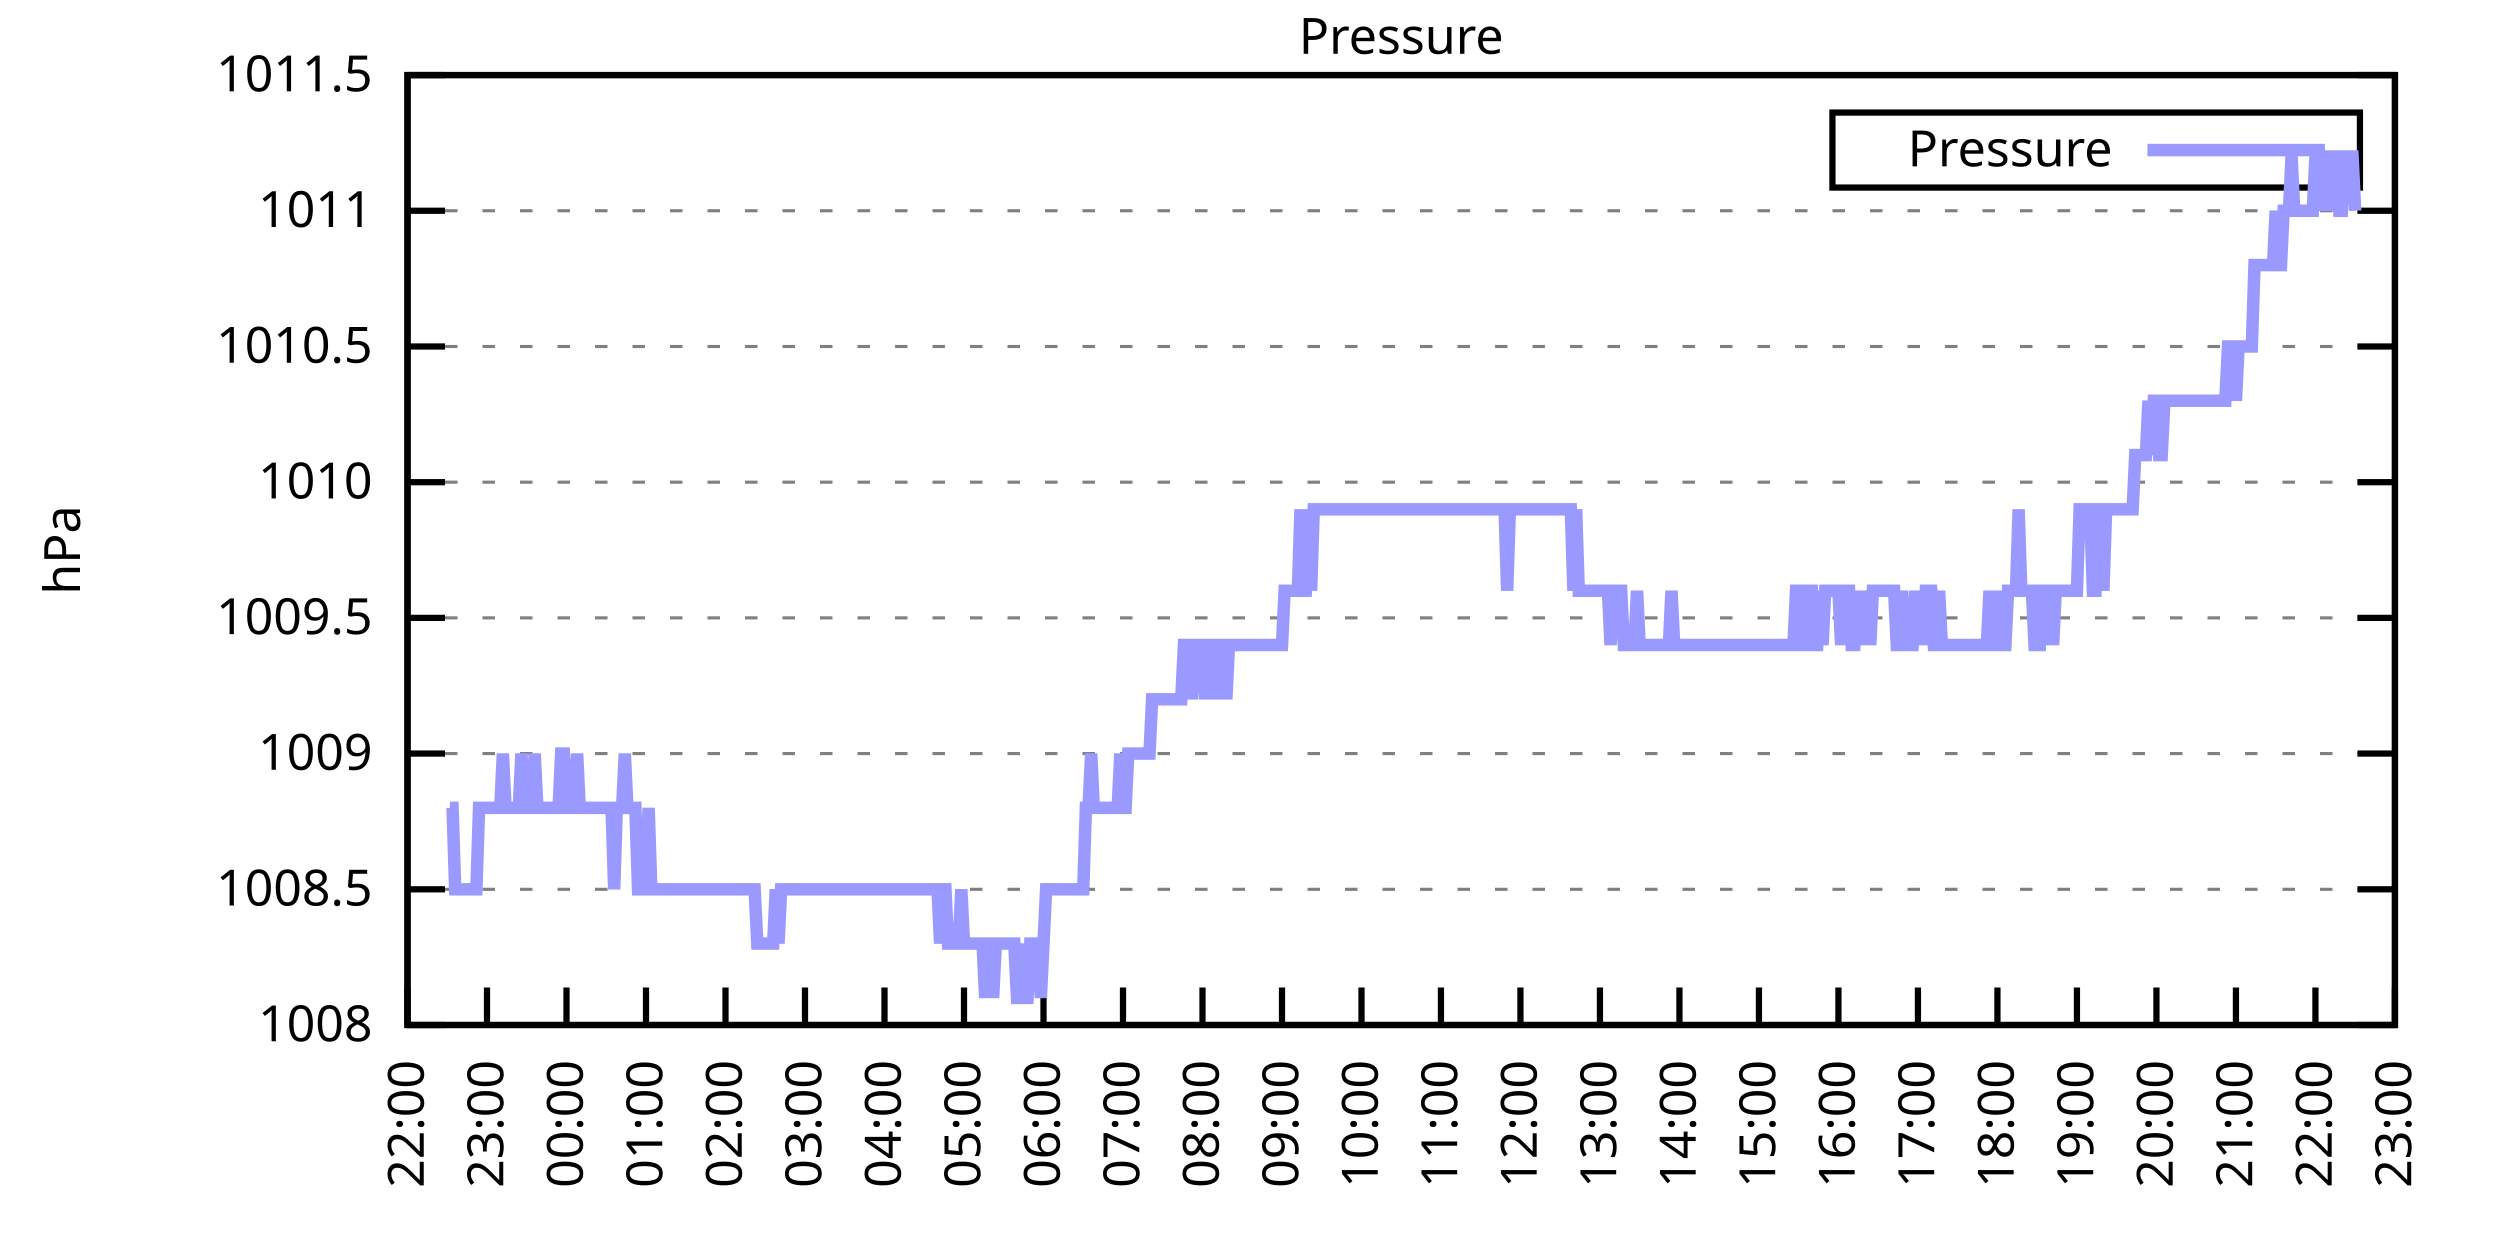
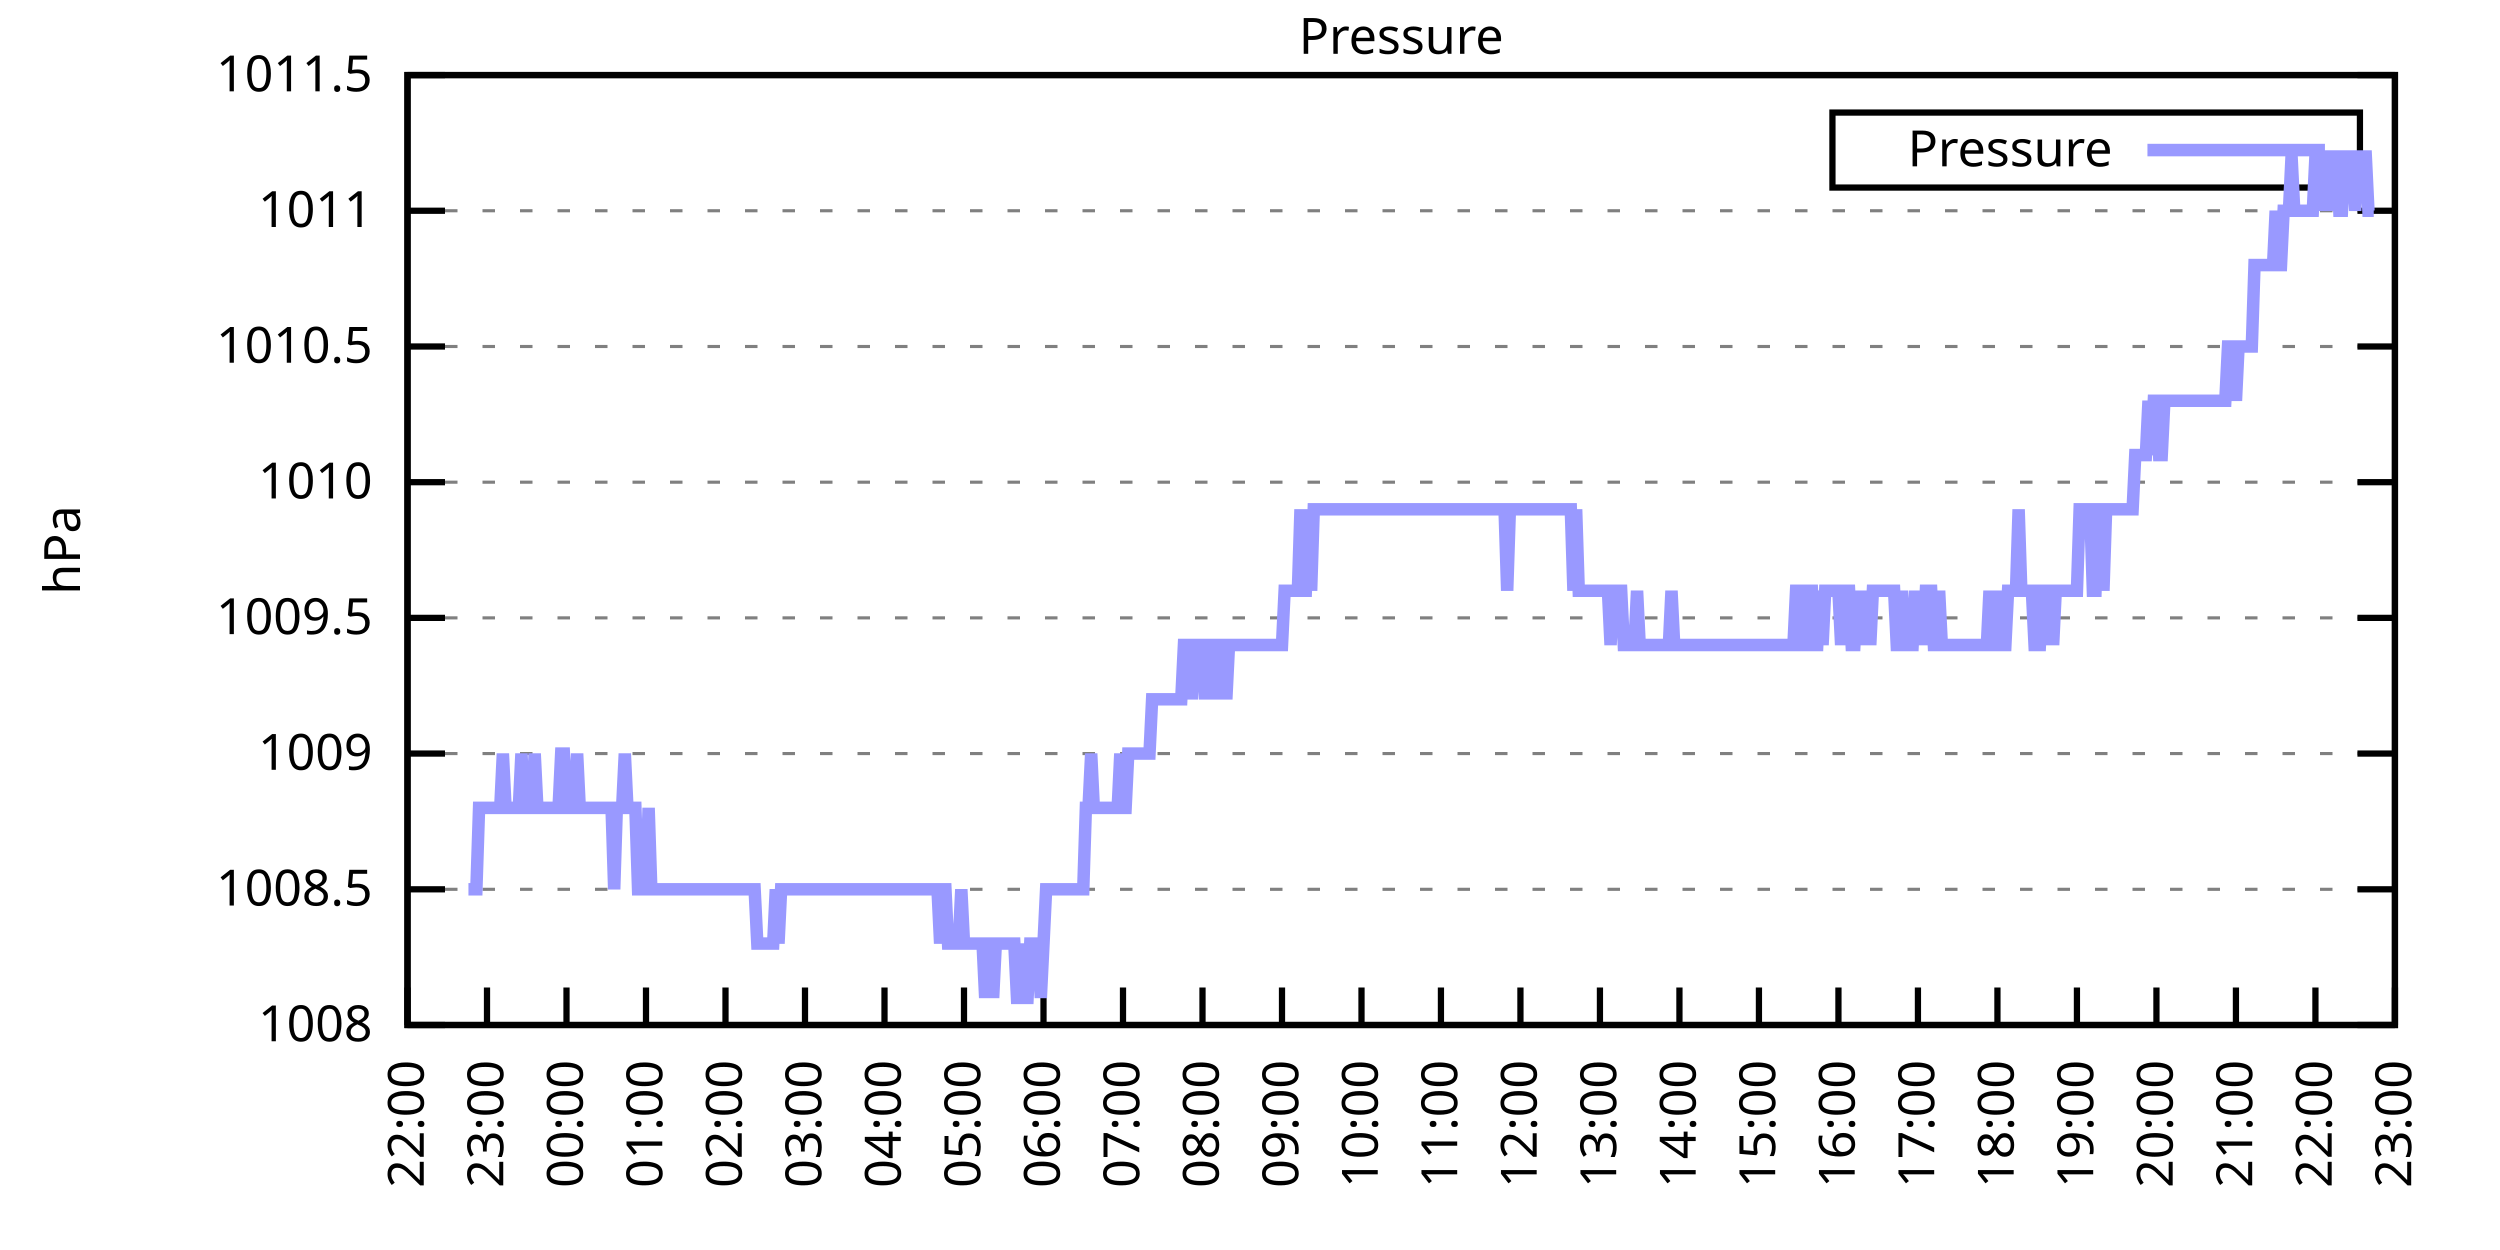
<svg xmlns="http://www.w3.org/2000/svg" xmlns:xlink="http://www.w3.org/1999/xlink" width="400" height="200" viewBox="0 0 400 200">
  <g id="gnuplot_canvas">
    <rect x="0" y="0" width="400" height="200" fill="none" />
    <defs>
      <circle id="gpDot" r="0.5" stroke-width="0.5" stroke="currentColor" />
      <path id="gpPt0" stroke-width="0.333" stroke="currentColor" d="M-1,0 h2 M0,-1 v2" />
      <path id="gpPt1" stroke-width="0.333" stroke="currentColor" d="M-1,-1 L1,1 M1,-1 L-1,1" />
      <path id="gpPt2" stroke-width="0.333" stroke="currentColor" d="M-1,0 L1,0 M0,-1 L0,1 M-1,-1 L1,1 M-1,1 L1,-1" />
      <rect id="gpPt3" stroke-width="0.333" stroke="currentColor" x="-1" y="-1" width="2" height="2" />
      <rect id="gpPt4" stroke-width="0.333" stroke="currentColor" fill="currentColor" x="-1" y="-1" width="2" height="2" />
      <circle id="gpPt5" stroke-width="0.333" stroke="currentColor" cx="0" cy="0" r="1" />
      <use xlink:href="#gpPt5" id="gpPt6" fill="currentColor" stroke="none" />
      <path id="gpPt7" stroke-width="0.333" stroke="currentColor" d="M0,-1.33 L-1.33,0.67 L1.33,0.67 z" />
      <use xlink:href="#gpPt7" id="gpPt8" fill="currentColor" stroke="none" />
      <use xlink:href="#gpPt7" id="gpPt9" stroke="currentColor" transform="rotate(180)" />
      <use xlink:href="#gpPt9" id="gpPt10" fill="currentColor" stroke="none" />
      <use xlink:href="#gpPt3" id="gpPt11" stroke="currentColor" transform="rotate(45)" />
      <use xlink:href="#gpPt11" id="gpPt12" fill="currentColor" stroke="none" />
      <path id="gpPt13" stroke-width="0.333" stroke="currentColor" d="M0,1.330 L1.265,0.411 L0.782,-1.067 L-0.782,-1.076 L-1.265,0.411 z" />
      <use xlink:href="#gpPt13" id="gpPt14" fill="currentColor" stroke="none" />
      <filter id="textbox" filterUnits="objectBoundingBox" x="0" y="0" height="1" width="1">
        <feFlood flood-color="white" flood-opacity="1" result="bgnd" />
        <feComposite in="SourceGraphic" in2="bgnd" operator="atop" />
      </filter>
      <filter id="greybox" filterUnits="objectBoundingBox" x="0" y="0" height="1" width="1">
        <feFlood flood-color="lightgrey" flood-opacity="1" result="grey" />
        <feComposite in="SourceGraphic" in2="grey" operator="atop" />
      </filter>
    </defs>
    <g fill="none" color="white" stroke="currentColor" stroke-width="1.00" stroke-linecap="butt" stroke-linejoin="miter">
</g>
    <g fill="none" color="black" stroke="currentColor" stroke-width="1.00" stroke-linecap="butt" stroke-linejoin="miter">
      <g stroke="none" shape-rendering="crispEdges">
        <polygon fill="rgb(255, 255, 255)" points="65.20,164.00 383.18,164.00 383.18,12.02 65.20,12.02 " />
      </g>
    </g>
    <g fill="none" color="black" stroke="currentColor" stroke-width="1.00" stroke-linecap="butt" stroke-linejoin="miter">
</g>
    <g fill="none" color="black" stroke="black" stroke-width="0.50" stroke-linecap="butt" stroke-linejoin="miter">
</g>
    <g fill="none" color="gray" stroke="currentColor" stroke-width="0.50" stroke-linecap="butt" stroke-linejoin="miter">
      <path stroke="gray" stroke-dasharray="2,4" class="gridline" d="M65.20,164.00 L383.19,164.00  " />
    </g>
    <g fill="none" color="gray" stroke="gray" stroke-width="1.00" stroke-linecap="butt" stroke-linejoin="miter">
</g>
    <g fill="none" color="black" stroke="currentColor" stroke-width="1.00" stroke-linecap="butt" stroke-linejoin="miter">
      <path stroke="black" d="M65.20,164.00 L71.20,164.00 M383.19,164.00 L377.19,164.00  " />
      <g transform="translate(59.60,166.60)" stroke="none" fill="black" font-family="Sans" font-size="8.00" text-anchor="end">
        <text>
          <tspan font-family="Sans"> 1008</tspan>
        </text>
      </g>
    </g>
    <g fill="none" color="black" stroke="currentColor" stroke-width="1.00" stroke-linecap="butt" stroke-linejoin="miter">
</g>
    <g fill="none" color="black" stroke="black" stroke-width="0.50" stroke-linecap="butt" stroke-linejoin="miter">
</g>
    <g fill="none" color="gray" stroke="currentColor" stroke-width="0.50" stroke-linecap="butt" stroke-linejoin="miter">
      <path stroke="gray" stroke-dasharray="2,4" class="gridline" d="M65.20,142.29 L383.19,142.29  " />
    </g>
    <g fill="none" color="gray" stroke="gray" stroke-width="1.00" stroke-linecap="butt" stroke-linejoin="miter">
</g>
    <g fill="none" color="black" stroke="currentColor" stroke-width="1.00" stroke-linecap="butt" stroke-linejoin="miter">
      <path stroke="black" d="M65.20,142.29 L71.20,142.29 M383.19,142.29 L377.19,142.29  " />
      <g transform="translate(59.60,144.89)" stroke="none" fill="black" font-family="Sans" font-size="8.00" text-anchor="end">
        <text>
          <tspan font-family="Sans"> 1008.5</tspan>
        </text>
      </g>
    </g>
    <g fill="none" color="black" stroke="currentColor" stroke-width="1.00" stroke-linecap="butt" stroke-linejoin="miter">
</g>
    <g fill="none" color="black" stroke="black" stroke-width="0.50" stroke-linecap="butt" stroke-linejoin="miter">
</g>
    <g fill="none" color="gray" stroke="currentColor" stroke-width="0.50" stroke-linecap="butt" stroke-linejoin="miter">
      <path stroke="gray" stroke-dasharray="2,4" class="gridline" d="M65.20,120.57 L383.19,120.57  " />
    </g>
    <g fill="none" color="gray" stroke="gray" stroke-width="1.00" stroke-linecap="butt" stroke-linejoin="miter">
</g>
    <g fill="none" color="black" stroke="currentColor" stroke-width="1.00" stroke-linecap="butt" stroke-linejoin="miter">
      <path stroke="black" d="M65.20,120.57 L71.20,120.57 M383.19,120.57 L377.19,120.57  " />
      <g transform="translate(59.60,123.17)" stroke="none" fill="black" font-family="Sans" font-size="8.00" text-anchor="end">
        <text>
          <tspan font-family="Sans"> 1009</tspan>
        </text>
      </g>
    </g>
    <g fill="none" color="black" stroke="currentColor" stroke-width="1.00" stroke-linecap="butt" stroke-linejoin="miter">
</g>
    <g fill="none" color="black" stroke="black" stroke-width="0.50" stroke-linecap="butt" stroke-linejoin="miter">
</g>
    <g fill="none" color="gray" stroke="currentColor" stroke-width="0.50" stroke-linecap="butt" stroke-linejoin="miter">
      <path stroke="gray" stroke-dasharray="2,4" class="gridline" d="M65.20,98.86 L383.19,98.86  " />
    </g>
    <g fill="none" color="gray" stroke="gray" stroke-width="1.00" stroke-linecap="butt" stroke-linejoin="miter">
</g>
    <g fill="none" color="black" stroke="currentColor" stroke-width="1.00" stroke-linecap="butt" stroke-linejoin="miter">
      <path stroke="black" d="M65.20,98.86 L71.20,98.86 M383.19,98.86 L377.19,98.86  " />
      <g transform="translate(59.60,101.46)" stroke="none" fill="black" font-family="Sans" font-size="8.00" text-anchor="end">
        <text>
          <tspan font-family="Sans"> 1009.5</tspan>
        </text>
      </g>
    </g>
    <g fill="none" color="black" stroke="currentColor" stroke-width="1.00" stroke-linecap="butt" stroke-linejoin="miter">
</g>
    <g fill="none" color="black" stroke="black" stroke-width="0.50" stroke-linecap="butt" stroke-linejoin="miter">
</g>
    <g fill="none" color="gray" stroke="currentColor" stroke-width="0.50" stroke-linecap="butt" stroke-linejoin="miter">
      <path stroke="gray" stroke-dasharray="2,4" class="gridline" d="M65.20,77.15 L383.19,77.15  " />
    </g>
    <g fill="none" color="gray" stroke="gray" stroke-width="1.00" stroke-linecap="butt" stroke-linejoin="miter">
</g>
    <g fill="none" color="black" stroke="currentColor" stroke-width="1.00" stroke-linecap="butt" stroke-linejoin="miter">
      <path stroke="black" d="M65.20,77.15 L71.20,77.15 M383.19,77.15 L377.19,77.15  " />
      <g transform="translate(59.60,79.75)" stroke="none" fill="black" font-family="Sans" font-size="8.00" text-anchor="end">
        <text>
          <tspan font-family="Sans"> 1010</tspan>
        </text>
      </g>
    </g>
    <g fill="none" color="black" stroke="currentColor" stroke-width="1.00" stroke-linecap="butt" stroke-linejoin="miter">
</g>
    <g fill="none" color="black" stroke="black" stroke-width="0.50" stroke-linecap="butt" stroke-linejoin="miter">
</g>
    <g fill="none" color="gray" stroke="currentColor" stroke-width="0.50" stroke-linecap="butt" stroke-linejoin="miter">
      <path stroke="gray" stroke-dasharray="2,4" class="gridline" d="M65.20,55.44 L383.19,55.44  " />
    </g>
    <g fill="none" color="gray" stroke="gray" stroke-width="1.00" stroke-linecap="butt" stroke-linejoin="miter">
</g>
    <g fill="none" color="black" stroke="currentColor" stroke-width="1.00" stroke-linecap="butt" stroke-linejoin="miter">
      <path stroke="black" d="M65.20,55.44 L71.20,55.44 M383.19,55.44 L377.19,55.44  " />
      <g transform="translate(59.60,58.04)" stroke="none" fill="black" font-family="Sans" font-size="8.00" text-anchor="end">
        <text>
          <tspan font-family="Sans"> 1010.5</tspan>
        </text>
      </g>
    </g>
    <g fill="none" color="black" stroke="currentColor" stroke-width="1.00" stroke-linecap="butt" stroke-linejoin="miter">
</g>
    <g fill="none" color="black" stroke="black" stroke-width="0.50" stroke-linecap="butt" stroke-linejoin="miter">
</g>
    <g fill="none" color="gray" stroke="currentColor" stroke-width="0.50" stroke-linecap="butt" stroke-linejoin="miter">
      <path stroke="gray" stroke-dasharray="2,4" class="gridline" d="M65.20,33.72 L383.19,33.72  " />
    </g>
    <g fill="none" color="gray" stroke="gray" stroke-width="1.00" stroke-linecap="butt" stroke-linejoin="miter">
</g>
    <g fill="none" color="black" stroke="currentColor" stroke-width="1.00" stroke-linecap="butt" stroke-linejoin="miter">
      <path stroke="black" d="M65.20,33.72 L71.20,33.72 M383.19,33.72 L377.19,33.72  " />
      <g transform="translate(59.60,36.32)" stroke="none" fill="black" font-family="Sans" font-size="8.00" text-anchor="end">
        <text>
          <tspan font-family="Sans"> 1011</tspan>
        </text>
      </g>
    </g>
    <g fill="none" color="black" stroke="currentColor" stroke-width="1.00" stroke-linecap="butt" stroke-linejoin="miter">
</g>
    <g fill="none" color="black" stroke="black" stroke-width="0.50" stroke-linecap="butt" stroke-linejoin="miter">
</g>
    <g fill="none" color="gray" stroke="currentColor" stroke-width="0.50" stroke-linecap="butt" stroke-linejoin="miter">
      <path stroke="gray" stroke-dasharray="2,4" class="gridline" d="M65.20,12.01 L383.19,12.01  " />
    </g>
    <g fill="none" color="gray" stroke="gray" stroke-width="1.00" stroke-linecap="butt" stroke-linejoin="miter">
</g>
    <g fill="none" color="black" stroke="currentColor" stroke-width="1.00" stroke-linecap="butt" stroke-linejoin="miter">
      <path stroke="black" d="M65.20,12.01 L71.20,12.01 M383.19,12.01 L377.19,12.01  " />
      <g transform="translate(59.60,14.61)" stroke="none" fill="black" font-family="Sans" font-size="8.00" text-anchor="end">
        <text>
          <tspan font-family="Sans"> 1011.5</tspan>
        </text>
      </g>
    </g>
    <g fill="none" color="black" stroke="currentColor" stroke-width="1.00" stroke-linecap="butt" stroke-linejoin="miter">
      <path stroke="black" d="M65.20,164.00 L65.20,158.00  " />
      <g transform="translate(67.80,169.60) rotate(270.00)" stroke="none" fill="black" font-family="Sans" font-size="8.00" text-anchor="end">
        <text>
          <tspan font-family="Sans">22:00</tspan>
        </text>
      </g>
    </g>
    <g fill="none" color="black" stroke="currentColor" stroke-width="1.00" stroke-linecap="butt" stroke-linejoin="miter">
      <path stroke="black" d="M77.92,164.00 L77.92,158.00  " />
      <g transform="translate(80.52,169.60) rotate(270.00)" stroke="none" fill="black" font-family="Sans" font-size="8.00" text-anchor="end">
        <text>
          <tspan font-family="Sans">23:00</tspan>
        </text>
      </g>
    </g>
    <g fill="none" color="black" stroke="currentColor" stroke-width="1.00" stroke-linecap="butt" stroke-linejoin="miter">
      <path stroke="black" d="M90.64,164.00 L90.64,158.00  " />
      <g transform="translate(93.24,169.60) rotate(270.00)" stroke="none" fill="black" font-family="Sans" font-size="8.00" text-anchor="end">
        <text>
          <tspan font-family="Sans">00:00</tspan>
        </text>
      </g>
    </g>
    <g fill="none" color="black" stroke="currentColor" stroke-width="1.00" stroke-linecap="butt" stroke-linejoin="miter">
      <path stroke="black" d="M103.36,164.00 L103.36,158.00  " />
      <g transform="translate(105.96,169.60) rotate(270.00)" stroke="none" fill="black" font-family="Sans" font-size="8.00" text-anchor="end">
        <text>
          <tspan font-family="Sans">01:00</tspan>
        </text>
      </g>
    </g>
    <g fill="none" color="black" stroke="currentColor" stroke-width="1.00" stroke-linecap="butt" stroke-linejoin="miter">
      <path stroke="black" d="M116.08,164.00 L116.08,158.00  " />
      <g transform="translate(118.68,169.60) rotate(270.00)" stroke="none" fill="black" font-family="Sans" font-size="8.00" text-anchor="end">
        <text>
          <tspan font-family="Sans">02:00</tspan>
        </text>
      </g>
    </g>
    <g fill="none" color="black" stroke="currentColor" stroke-width="1.00" stroke-linecap="butt" stroke-linejoin="miter">
      <path stroke="black" d="M128.80,164.00 L128.80,158.00  " />
      <g transform="translate(131.40,169.60) rotate(270.00)" stroke="none" fill="black" font-family="Sans" font-size="8.00" text-anchor="end">
        <text>
          <tspan font-family="Sans">03:00</tspan>
        </text>
      </g>
    </g>
    <g fill="none" color="black" stroke="currentColor" stroke-width="1.00" stroke-linecap="butt" stroke-linejoin="miter">
      <path stroke="black" d="M141.52,164.00 L141.52,158.00  " />
      <g transform="translate(144.12,169.60) rotate(270.00)" stroke="none" fill="black" font-family="Sans" font-size="8.00" text-anchor="end">
        <text>
          <tspan font-family="Sans">04:00</tspan>
        </text>
      </g>
    </g>
    <g fill="none" color="black" stroke="currentColor" stroke-width="1.00" stroke-linecap="butt" stroke-linejoin="miter">
      <path stroke="black" d="M154.24,164.00 L154.24,158.00  " />
      <g transform="translate(156.84,169.60) rotate(270.00)" stroke="none" fill="black" font-family="Sans" font-size="8.00" text-anchor="end">
        <text>
          <tspan font-family="Sans">05:00</tspan>
        </text>
      </g>
    </g>
    <g fill="none" color="black" stroke="currentColor" stroke-width="1.00" stroke-linecap="butt" stroke-linejoin="miter">
      <path stroke="black" d="M166.96,164.00 L166.96,158.00  " />
      <g transform="translate(169.56,169.60) rotate(270.00)" stroke="none" fill="black" font-family="Sans" font-size="8.00" text-anchor="end">
        <text>
          <tspan font-family="Sans">06:00</tspan>
        </text>
      </g>
    </g>
    <g fill="none" color="black" stroke="currentColor" stroke-width="1.00" stroke-linecap="butt" stroke-linejoin="miter">
      <path stroke="black" d="M179.68,164.00 L179.68,158.00  " />
      <g transform="translate(182.28,169.60) rotate(270.00)" stroke="none" fill="black" font-family="Sans" font-size="8.00" text-anchor="end">
        <text>
          <tspan font-family="Sans">07:00</tspan>
        </text>
      </g>
    </g>
    <g fill="none" color="black" stroke="currentColor" stroke-width="1.00" stroke-linecap="butt" stroke-linejoin="miter">
      <path stroke="black" d="M192.40,164.00 L192.40,158.00  " />
      <g transform="translate(195.00,169.60) rotate(270.00)" stroke="none" fill="black" font-family="Sans" font-size="8.00" text-anchor="end">
        <text>
          <tspan font-family="Sans">08:00</tspan>
        </text>
      </g>
    </g>
    <g fill="none" color="black" stroke="currentColor" stroke-width="1.00" stroke-linecap="butt" stroke-linejoin="miter">
      <path stroke="black" d="M205.12,164.00 L205.12,158.00  " />
      <g transform="translate(207.72,169.60) rotate(270.00)" stroke="none" fill="black" font-family="Sans" font-size="8.00" text-anchor="end">
        <text>
          <tspan font-family="Sans">09:00</tspan>
        </text>
      </g>
    </g>
    <g fill="none" color="black" stroke="currentColor" stroke-width="1.00" stroke-linecap="butt" stroke-linejoin="miter">
      <path stroke="black" d="M217.84,164.00 L217.84,158.00  " />
      <g transform="translate(220.44,169.60) rotate(270.00)" stroke="none" fill="black" font-family="Sans" font-size="8.00" text-anchor="end">
        <text>
          <tspan font-family="Sans">10:00</tspan>
        </text>
      </g>
    </g>
    <g fill="none" color="black" stroke="currentColor" stroke-width="1.00" stroke-linecap="butt" stroke-linejoin="miter">
      <path stroke="black" d="M230.55,164.00 L230.55,158.00  " />
      <g transform="translate(233.15,169.60) rotate(270.00)" stroke="none" fill="black" font-family="Sans" font-size="8.00" text-anchor="end">
        <text>
          <tspan font-family="Sans">11:00</tspan>
        </text>
      </g>
    </g>
    <g fill="none" color="black" stroke="currentColor" stroke-width="1.00" stroke-linecap="butt" stroke-linejoin="miter">
      <path stroke="black" d="M243.27,164.00 L243.27,158.00  " />
      <g transform="translate(245.87,169.60) rotate(270.00)" stroke="none" fill="black" font-family="Sans" font-size="8.00" text-anchor="end">
        <text>
          <tspan font-family="Sans">12:00</tspan>
        </text>
      </g>
    </g>
    <g fill="none" color="black" stroke="currentColor" stroke-width="1.00" stroke-linecap="butt" stroke-linejoin="miter">
      <path stroke="black" d="M255.99,164.00 L255.99,158.00  " />
      <g transform="translate(258.59,169.60) rotate(270.00)" stroke="none" fill="black" font-family="Sans" font-size="8.00" text-anchor="end">
        <text>
          <tspan font-family="Sans">13:00</tspan>
        </text>
      </g>
    </g>
    <g fill="none" color="black" stroke="currentColor" stroke-width="1.00" stroke-linecap="butt" stroke-linejoin="miter">
      <path stroke="black" d="M268.71,164.00 L268.71,158.00  " />
      <g transform="translate(271.31,169.60) rotate(270.00)" stroke="none" fill="black" font-family="Sans" font-size="8.00" text-anchor="end">
        <text>
          <tspan font-family="Sans">14:00</tspan>
        </text>
      </g>
    </g>
    <g fill="none" color="black" stroke="currentColor" stroke-width="1.00" stroke-linecap="butt" stroke-linejoin="miter">
      <path stroke="black" d="M281.43,164.00 L281.43,158.00  " />
      <g transform="translate(284.03,169.60) rotate(270.00)" stroke="none" fill="black" font-family="Sans" font-size="8.00" text-anchor="end">
        <text>
          <tspan font-family="Sans">15:00</tspan>
        </text>
      </g>
    </g>
    <g fill="none" color="black" stroke="currentColor" stroke-width="1.00" stroke-linecap="butt" stroke-linejoin="miter">
      <path stroke="black" d="M294.15,164.00 L294.15,158.00  " />
      <g transform="translate(296.75,169.60) rotate(270.00)" stroke="none" fill="black" font-family="Sans" font-size="8.00" text-anchor="end">
        <text>
          <tspan font-family="Sans">16:00</tspan>
        </text>
      </g>
    </g>
    <g fill="none" color="black" stroke="currentColor" stroke-width="1.00" stroke-linecap="butt" stroke-linejoin="miter">
      <path stroke="black" d="M306.87,164.00 L306.87,158.00  " />
      <g transform="translate(309.47,169.60) rotate(270.00)" stroke="none" fill="black" font-family="Sans" font-size="8.00" text-anchor="end">
        <text>
          <tspan font-family="Sans">17:00</tspan>
        </text>
      </g>
    </g>
    <g fill="none" color="black" stroke="currentColor" stroke-width="1.00" stroke-linecap="butt" stroke-linejoin="miter">
      <path stroke="black" d="M319.59,164.00 L319.59,158.00  " />
      <g transform="translate(322.19,169.60) rotate(270.00)" stroke="none" fill="black" font-family="Sans" font-size="8.00" text-anchor="end">
        <text>
          <tspan font-family="Sans">18:00</tspan>
        </text>
      </g>
    </g>
    <g fill="none" color="black" stroke="currentColor" stroke-width="1.00" stroke-linecap="butt" stroke-linejoin="miter">
      <path stroke="black" d="M332.31,164.00 L332.31,158.00  " />
      <g transform="translate(334.91,169.60) rotate(270.00)" stroke="none" fill="black" font-family="Sans" font-size="8.00" text-anchor="end">
        <text>
          <tspan font-family="Sans">19:00</tspan>
        </text>
      </g>
    </g>
    <g fill="none" color="black" stroke="currentColor" stroke-width="1.00" stroke-linecap="butt" stroke-linejoin="miter">
      <path stroke="black" d="M345.03,164.00 L345.03,158.00  " />
      <g transform="translate(347.63,169.60) rotate(270.00)" stroke="none" fill="black" font-family="Sans" font-size="8.00" text-anchor="end">
        <text>
          <tspan font-family="Sans">20:00</tspan>
        </text>
      </g>
    </g>
    <g fill="none" color="black" stroke="currentColor" stroke-width="1.00" stroke-linecap="butt" stroke-linejoin="miter">
      <path stroke="black" d="M357.75,164.00 L357.75,158.00  " />
      <g transform="translate(360.35,169.60) rotate(270.00)" stroke="none" fill="black" font-family="Sans" font-size="8.00" text-anchor="end">
        <text>
          <tspan font-family="Sans">21:00</tspan>
        </text>
      </g>
    </g>
    <g fill="none" color="black" stroke="currentColor" stroke-width="1.00" stroke-linecap="butt" stroke-linejoin="miter">
      <path stroke="black" d="M370.47,164.00 L370.47,158.00  " />
      <g transform="translate(373.07,169.60) rotate(270.00)" stroke="none" fill="black" font-family="Sans" font-size="8.00" text-anchor="end">
        <text>
          <tspan font-family="Sans">22:00</tspan>
        </text>
      </g>
    </g>
    <g fill="none" color="black" stroke="currentColor" stroke-width="1.00" stroke-linecap="butt" stroke-linejoin="miter">
      <path stroke="black" d="M383.19,164.00 L383.19,158.00  " />
      <g transform="translate(385.79,169.60) rotate(270.00)" stroke="none" fill="black" font-family="Sans" font-size="8.00" text-anchor="end">
        <text>
          <tspan font-family="Sans">23:00</tspan>
        </text>
      </g>
    </g>
    <g fill="none" color="black" stroke="currentColor" stroke-width="1.00" stroke-linecap="butt" stroke-linejoin="miter">
</g>
    <g fill="none" color="black" stroke="currentColor" stroke-width="1.00" stroke-linecap="butt" stroke-linejoin="miter">
      <path stroke="black" d="M65.20,12.01 L65.20,164.00 L383.19,164.00 L383.19,12.01 L65.20,12.01 Z  " />
    </g>
    <g fill="none" color="black" stroke="currentColor" stroke-width="1.00" stroke-linecap="butt" stroke-linejoin="miter">
</g>
    <g fill="none" color="black" stroke="currentColor" stroke-width="1.00" stroke-linecap="butt" stroke-linejoin="miter">
      <path stroke="black" d="M293.19,30.01 L293.19,18.01 L377.59,18.01 L377.59,30.01 L293.19,30.01 Z  " />
    </g>
    <g id="Pressure_plot_1">
      <g fill="none" color="white" stroke="black" stroke-width="2.00" stroke-linecap="butt" stroke-linejoin="miter">
</g>
      <g fill="none" color="black" stroke="currentColor" stroke-width="2.00" stroke-linecap="butt" stroke-linejoin="miter">
        <g transform="translate(337.99,26.61)" stroke="none" fill="black" font-family="Sans" font-size="8.00" text-anchor="end">
          <text>
            <tspan font-family="Sans">Pressure</tspan>
          </text>
        </g>
      </g>
      <g fill="none" color="black" stroke="currentColor" stroke-width="2.00" stroke-linecap="butt" stroke-linejoin="miter">
-         <path stroke="rgb(153, 153, 255)" d="M343.59,24.01 L371.99,24.01 M71.98,129.26 L72.41,129.26 L72.83,142.29 L73.26,142.29 L73.68,142.29 L74.10,142.29   L74.53,142.29 L74.95,142.29 L75.38,142.29 L75.80,142.29 L76.22,142.29 L76.65,129.26 L77.07,129.26 L77.50,129.26   L77.92,129.26 L78.34,129.26 L78.77,129.26 L79.19,129.26 L79.62,129.26 L80.04,129.26 L80.46,120.57 L80.89,129.26   L81.31,129.26 L81.74,129.26 L82.16,129.26 L82.58,129.26 L83.01,129.26 L83.43,120.57 L83.86,129.26 L84.28,129.26   L84.70,129.26 L85.13,129.26 L85.55,120.57 L85.98,129.26 L86.40,129.26 L86.82,129.26 L87.25,129.26 L87.67,129.26   L88.10,129.26 L88.52,129.26 L88.94,129.26 L89.37,129.26 L89.79,120.57 L90.22,120.57 L90.64,129.26 L91.06,129.26   L91.49,129.26 L91.91,129.26 L92.34,120.57 L92.76,129.26 L93.18,129.26 L93.61,129.26 L94.03,129.26 L94.46,129.26   L94.88,129.26 L95.30,129.26 L95.73,129.26 L96.15,129.26 L96.58,129.26 L97.00,129.26 L97.42,129.26 L97.85,129.26   L98.27,142.29 L98.69,129.26 L99.12,129.26 L99.54,129.26 L99.97,120.57 L100.39,129.26 L100.81,129.26 L101.24,129.26   L101.66,129.26 L102.09,142.29 L102.51,142.29 L102.93,142.29 L103.36,142.29 L103.78,129.26 L104.21,142.29 L104.63,142.29   L105.05,142.29 L105.48,142.29 L105.90,142.29 L106.33,142.29 L106.75,142.29 L107.17,142.29 L107.60,142.29 L108.02,142.29   L108.45,142.29 L108.87,142.29 L109.29,142.29 L109.72,142.29 L110.14,142.29 L110.57,142.29 L110.99,142.29 L111.41,142.29   L111.84,142.29 L112.26,142.29 L112.69,142.29 L113.11,142.29 L113.53,142.29 L113.96,142.29 L114.38,142.29 L114.81,142.29   L115.23,142.29 L115.65,142.29 L116.08,142.29 L116.50,142.29 L116.93,142.29 L117.35,142.29 L117.77,142.29 L118.20,142.29   L118.62,142.29 L119.05,142.29 L119.47,142.29 L119.89,142.29 L120.32,142.29 L120.74,142.29 L121.17,150.97 L121.59,150.97   L122.01,150.97 L122.44,150.97 L122.86,150.97 L123.29,150.97 L123.71,150.97 L124.13,142.29 L124.56,150.97 L124.98,142.29   L125.41,142.29 L125.83,142.29 L126.25,142.29 L126.68,142.29 L127.10,142.29 L127.53,142.29 L127.95,142.29 L128.37,142.29   L128.80,142.29 L129.22,142.29 L129.65,142.29 L130.07,142.29 L130.49,142.29 L130.92,142.29 L131.34,142.29 L131.77,142.29   L132.19,142.29 L132.61,142.29 L133.04,142.29 L133.46,142.29 L133.89,142.29 L134.31,142.29 L134.73,142.29 L135.16,142.29   L135.58,142.29 L136.01,142.29 L136.43,142.29 L136.85,142.29 L137.28,142.29 L137.70,142.29 L138.13,142.29 L138.55,142.29   L138.97,142.29 L139.40,142.29 L139.82,142.29 L140.25,142.29 L140.67,142.29 L141.09,142.29 L141.52,142.29 L141.94,142.29   L142.37,142.29 L142.79,142.29 L143.21,142.29 L143.64,142.29 L144.06,142.29 L144.49,142.29 L144.91,142.29 L145.33,142.29   L145.76,142.29 L146.18,142.29 L146.61,142.29 L147.03,142.29 L147.45,142.29 L147.88,142.29 L148.30,142.29 L148.73,142.29   L149.15,142.29 L149.57,142.29 L150.00,142.29 L150.42,150.97 L150.85,142.29 L151.27,142.29 L151.69,150.97 L152.12,150.97   L152.54,150.97 L152.97,150.97 L153.39,150.97 L153.81,142.29 L154.24,150.97 L154.66,150.97 L155.09,150.97 L155.51,150.97   L155.93,150.97 L156.36,150.97 L156.78,150.97 L157.21,150.97 L157.63,159.66 L158.05,150.97 L158.48,150.97 L158.90,159.66   L159.33,150.97 L159.75,150.97 L160.17,150.97 L160.60,150.97 L161.02,150.97 L161.44,150.97 L161.87,150.97 L162.29,150.97   L162.72,159.66 L163.14,159.66 L163.56,150.97 L163.99,159.66 L164.41,159.66 L164.84,150.97 L165.26,150.97 L165.68,150.97   L166.11,150.97 L166.53,159.66 L166.96,150.97 L167.38,142.29 L167.80,142.29 L168.23,142.29 L168.65,142.29 L169.08,142.29   L169.50,142.29 L169.92,142.29 L170.35,142.29 L170.77,142.29 L171.20,142.29 L171.62,142.29 L172.04,142.29 L172.47,142.29   L172.89,142.29 L173.32,142.29 L173.74,129.26 L174.16,129.26 L174.59,120.57 L175.01,129.26 L175.44,129.26 L175.86,129.26   L176.28,129.26 L176.71,129.26 L177.13,129.26 L177.56,129.26 L177.98,129.26 L178.40,129.26 L178.83,129.26 L179.25,120.57   L179.68,129.26 L180.10,129.26 L180.52,120.57 L180.95,120.57 L181.37,120.57 L181.80,120.57 L182.22,120.57 L182.64,120.57   L183.07,120.57 L183.49,120.57 L183.92,120.57 L184.34,111.89 L184.76,111.89 L185.19,111.89 L185.61,111.89 L186.04,111.89   L186.46,111.89 L186.88,111.89 L187.31,111.89 L187.73,111.89 L188.16,111.89 L188.58,111.89 L189.00,111.89 L189.43,103.20   L189.85,103.20 L190.28,103.20 L190.70,111.89 L191.12,103.20 L191.55,103.20 L191.97,103.20 L192.40,103.20 L192.82,111.89   L193.24,103.20 L193.67,103.20 L194.09,103.20 L194.52,111.89 L194.94,103.20 L195.36,103.20 L195.79,103.20 L196.21,111.89   L196.64,103.20 L197.06,103.20 L197.48,103.20 L197.91,103.20 L198.33,103.20 L198.76,103.20 L199.18,103.20 L199.60,103.20   L200.03,103.20 L200.45,103.20 L200.88,103.20 L201.30,103.20 L201.72,103.20 L202.15,103.20 L202.57,103.20 L203.00,103.20   L203.42,103.20 L203.84,103.20 L204.27,103.20 L204.69,103.20 L205.12,103.20 L205.54,94.52 L205.96,94.52 L206.39,94.52   L206.81,94.52 L207.24,94.52 L207.66,94.52 L208.08,81.49 L208.51,94.52 L208.93,94.52 L209.36,81.49 L209.78,94.52   L210.20,81.49 L210.63,81.49 L211.05,81.49 L211.48,81.49 L211.90,81.49 L212.32,81.49 L212.75,81.49 L213.17,81.49   L213.60,81.49 L214.02,81.49 L214.44,81.49 L214.87,81.49 L215.29,81.49 L215.72,81.49 L216.14,81.49 L216.56,81.49   L216.99,81.49 L217.41,81.49 L217.84,81.49 L218.26,81.49 L218.68,81.49 L219.11,81.49 L219.53,81.49 L219.96,81.49   L220.38,81.49 L220.80,81.49 L221.23,81.49 L221.65,81.49 L222.08,81.49 L222.50,81.49 L222.92,81.49 L223.35,81.49   L223.77,81.49 L224.20,81.49 L224.62,81.49 L225.04,81.49 L225.47,81.49 L225.89,81.49 L226.31,81.49 L226.74,81.49   L227.16,81.49 L227.59,81.49 L228.01,81.49 L228.43,81.49 L228.86,81.49 L229.28,81.49 L229.71,81.49 L230.13,81.49   L230.55,81.49 L230.98,81.49 L231.40,81.49 L231.83,81.49 L232.25,81.49 L232.67,81.49 L233.10,81.49 L233.52,81.49   L233.95,81.49 L234.37,81.49 L234.79,81.49 L235.22,81.49 L235.64,81.49 L236.07,81.49 L236.49,81.49 L236.91,81.49   L237.34,81.49 L237.76,81.49 L238.19,81.49 L238.61,81.49 L239.03,81.49 L239.46,81.49 L239.88,81.49 L240.31,81.49   L240.73,81.49 L241.15,94.52 L241.58,81.49 L242.00,81.49 L242.43,81.49 L242.85,81.49 L243.27,81.49 L243.70,81.49   L244.12,81.49 L244.55,81.49 L244.97,81.49 L245.39,81.49 L245.82,81.49 L246.24,81.49 L246.67,81.49 L247.09,81.49   L247.51,81.49 L247.94,81.49 L248.36,81.49 L248.79,81.49 L249.21,81.49 L249.63,81.49 L250.06,81.49 L250.48,81.49   L250.91,81.49 L251.33,81.49 L251.75,94.52 L252.18,81.49 L252.60,94.52 L253.03,94.52 L253.45,94.52 L253.87,94.52   L254.30,94.52 L254.72,94.52 L255.15,94.52 L255.57,94.52 L255.99,94.52 L256.42,94.52 L256.84,94.52 L257.27,94.52   L257.69,103.20 L258.11,94.52 L258.54,94.52 L258.96,94.52 L259.39,94.52 L259.81,103.20 L260.23,103.20 L260.66,103.20   L261.08,103.20 L261.51,103.20 L261.93,94.52 L262.35,103.20 L262.78,103.20 L263.20,103.20 L263.63,103.20 L264.05,103.20   L264.47,103.20 L264.90,103.20 L265.32,103.20 L265.75,103.20 L266.17,103.20 L266.59,103.20 L267.02,103.20 L267.44,94.52   L267.87,103.20 L268.29,103.20 L268.71,103.20 L269.14,103.20 L269.56,103.20 L269.99,103.20 L270.41,103.20 L270.83,103.20   L271.26,103.20 L271.68,103.20 L272.11,103.20 L272.53,103.20 L272.95,103.20 L273.38,103.20 L273.80,103.20 L274.23,103.20   L274.65,103.20 L275.07,103.20 L275.50,103.20 L275.92,103.20 L276.35,103.20 L276.77,103.20 L277.19,103.20 L277.62,103.20   L278.04,103.20 L278.47,103.20 L278.89,103.20 L279.31,103.20 L279.74,103.20 L280.16,103.20 L280.59,103.20 L281.01,103.20   L281.43,103.20 L281.86,103.20 L282.28,103.20 L282.71,103.20 L283.13,103.20 L283.55,103.20 L283.98,103.20 L284.40,103.20   L284.83,103.20 L285.25,103.20 L285.67,103.20 L286.10,103.20 L286.52,103.20 L286.95,103.20 L287.37,94.52 L287.79,94.52   L288.22,103.20 L288.64,103.20 L289.06,103.20 L289.49,94.52 L289.91,94.52 L290.34,103.20 L290.76,103.20 L291.18,94.52   L291.61,103.20 L292.03,94.52 L292.46,94.52 L292.88,94.52 L293.30,94.52 L293.73,94.52 L294.15,94.52 L294.58,103.20   L295.00,94.52 L295.42,94.52 L295.85,94.52 L296.27,103.20 L296.70,103.20 L297.12,94.52 L297.54,103.20 L297.97,94.52   L298.39,103.20 L298.82,94.52 L299.24,103.20 L299.66,94.52 L300.09,94.52 L300.51,94.52 L300.94,94.52 L301.36,94.52   L301.78,94.52 L302.21,94.52 L302.63,94.52 L303.06,94.52 L303.48,103.20 L303.90,103.20 L304.33,94.52 L304.75,103.20   L305.18,103.20 L305.60,103.20 L306.02,103.20 L306.45,94.52 L306.87,103.20 L307.30,94.52 L307.72,103.20 L308.14,94.52   L308.57,94.52 L308.99,94.52 L309.42,103.20 L309.84,103.20 L310.26,94.52 L310.69,103.20 L311.11,103.20 L311.54,103.20   L311.96,103.20 L312.38,103.20 L312.81,103.20 L313.23,103.20 L313.66,103.20 L314.08,103.20 L314.50,103.20 L314.93,103.20   L315.35,103.20 L315.78,103.20 L316.20,103.20 L316.62,103.20 L317.05,103.20 L317.47,103.20 L317.90,103.20 L318.32,94.52   L318.74,103.20 L319.17,103.20 L319.59,103.20 L320.02,94.52 L320.44,103.20 L320.86,103.20 L321.29,94.52 L321.71,94.52   L322.14,94.52 L322.56,94.52 L322.98,81.49 L323.41,94.52 L323.83,94.52 L324.26,94.52 L324.68,94.52 L325.10,94.52   L325.53,103.20 L325.95,103.20 L326.38,103.20 L326.80,94.52 L327.22,94.52 L327.65,103.20 L328.07,94.52 L328.50,103.20   L328.92,94.52 L329.34,94.52 L329.77,94.52 L330.19,94.52 L330.62,94.52 L331.04,94.52 L331.46,94.52 L331.89,94.52   L332.31,94.52 L332.74,81.49 L333.16,81.49 L333.58,81.49 L334.01,81.49 L334.43,81.49 L334.86,94.52 L335.28,94.52   L335.70,81.49 L336.13,81.49 L336.55,94.52 L336.98,81.49 L337.40,81.49 L337.82,81.49 L338.25,81.49 L338.67,81.49   L339.10,81.49 L339.52,81.49 L339.94,81.49 L340.37,81.49 L340.79,81.49 L341.22,81.49 L341.64,72.81 L342.06,72.81   L342.49,72.81 L342.91,72.81 L343.34,72.81 L343.76,64.12 L344.18,72.81 L344.61,64.12 L345.03,64.12 L345.46,72.81   L345.88,72.81 L346.30,64.12 L346.73,64.12 L347.15,64.12 L347.58,64.12 L348.00,64.12 L348.42,64.12 L348.85,64.12   L349.27,64.12 L349.70,64.12 L350.12,64.12 L350.54,64.12 L350.97,64.12 L351.39,64.12 L351.81,64.12 L352.24,64.12   L352.66,64.12 L353.09,64.12 L353.51,64.12 L353.93,64.12 L354.36,64.12 L354.78,64.12 L355.21,64.12 L355.63,64.12   L356.05,64.12 L356.48,55.44 L356.90,55.44 L357.33,55.44 L357.75,64.12 L358.17,55.44 L358.60,55.44 L359.02,55.44   L359.45,55.44 L359.87,55.44 L360.29,55.44 L360.72,42.41 L361.14,42.41 L361.57,42.41 L361.99,42.41 L362.41,42.41   L362.84,42.41 L363.26,42.41 L363.69,42.41 L364.11,33.72 L364.53,42.41 L364.96,42.41 L365.38,33.72 L365.81,33.72   L366.23,33.72 L366.65,25.04 L367.08,33.72 L367.50,33.72 L367.93,33.72 L368.35,33.72 L368.77,33.72 L369.20,33.72   L369.62,33.72 L370.05,33.72 L370.47,25.04 L370.89,25.04 L371.32,33.72 L371.74,25.04 L372.17,25.04 L372.59,33.72   L373.01,25.04 L373.44,25.04 L373.86,25.04 L374.29,33.72 L374.71,33.72 L375.13,25.04 L375.56,25.04 L375.98,25.04   L376.41,25.04 L376.83,33.72  " />
+         <path stroke="rgb(153, 153, 255)" d="M343.59,24.01 L371.99,24.01 M74.95,142.29 L75.38,142.29 L75.80,142.29 L76.22,142.29 L76.65,129.26 L77.07,129.26   L77.50,129.26 L77.92,129.26 L78.34,129.26 L78.77,129.26 L79.19,129.26 L79.62,129.26 L80.04,129.26 L80.46,120.57   L80.89,129.26 L81.31,129.26 L81.74,129.26 L82.16,129.26 L82.58,129.26 L83.01,129.26 L83.43,120.57 L83.86,129.26   L84.28,129.26 L84.70,129.26 L85.13,129.26 L85.55,120.57 L85.98,129.26 L86.40,129.26 L86.82,129.26 L87.25,129.26   L87.67,129.26 L88.10,129.26 L88.52,129.26 L88.94,129.26 L89.37,129.26 L89.79,120.57 L90.22,120.57 L90.64,129.26   L91.06,129.26 L91.49,129.26 L91.91,129.26 L92.34,120.57 L92.76,129.26 L93.18,129.26 L93.61,129.26 L94.03,129.26   L94.46,129.26 L94.88,129.26 L95.30,129.26 L95.73,129.26 L96.15,129.26 L96.58,129.26 L97.00,129.26 L97.42,129.26   L97.85,129.26 L98.27,142.29 L98.69,129.26 L99.12,129.26 L99.54,129.26 L99.97,120.57 L100.39,129.26 L100.81,129.26   L101.24,129.26 L101.66,129.26 L102.09,142.29 L102.51,142.29 L102.93,142.29 L103.36,142.29 L103.78,129.26 L104.21,142.29   L104.63,142.29 L105.05,142.29 L105.48,142.29 L105.90,142.29 L106.33,142.29 L106.75,142.29 L107.17,142.29 L107.60,142.29   L108.02,142.29 L108.45,142.29 L108.87,142.29 L109.29,142.29 L109.72,142.29 L110.14,142.29 L110.57,142.29 L110.99,142.29   L111.41,142.29 L111.84,142.29 L112.26,142.29 L112.69,142.29 L113.11,142.29 L113.53,142.29 L113.96,142.29 L114.38,142.29   L114.81,142.29 L115.23,142.29 L115.65,142.29 L116.08,142.29 L116.50,142.29 L116.93,142.29 L117.35,142.29 L117.77,142.29   L118.20,142.29 L118.62,142.29 L119.05,142.29 L119.47,142.29 L119.89,142.29 L120.32,142.29 L120.74,142.29 L121.17,150.97   L121.59,150.97 L122.01,150.97 L122.44,150.97 L122.86,150.97 L123.29,150.97 L123.71,150.97 L124.13,142.29 L124.56,150.97   L124.98,142.29 L125.41,142.29 L125.83,142.29 L126.25,142.29 L126.68,142.29 L127.10,142.29 L127.53,142.29 L127.95,142.29   L128.37,142.29 L128.80,142.29 L129.22,142.29 L129.65,142.29 L130.07,142.29 L130.49,142.29 L130.92,142.29 L131.34,142.29   L131.77,142.29 L132.19,142.29 L132.61,142.29 L133.04,142.29 L133.46,142.29 L133.89,142.29 L134.31,142.29 L134.73,142.29   L135.16,142.29 L135.58,142.29 L136.01,142.29 L136.43,142.29 L136.85,142.29 L137.28,142.29 L137.70,142.29 L138.13,142.29   L138.55,142.29 L138.97,142.29 L139.40,142.29 L139.82,142.29 L140.25,142.29 L140.67,142.29 L141.09,142.29 L141.52,142.29   L141.94,142.29 L142.37,142.29 L142.79,142.29 L143.21,142.29 L143.64,142.29 L144.06,142.29 L144.49,142.29 L144.91,142.29   L145.33,142.29 L145.76,142.29 L146.18,142.29 L146.61,142.29 L147.03,142.29 L147.45,142.29 L147.88,142.29 L148.30,142.29   L148.73,142.29 L149.15,142.29 L149.57,142.29 L150.00,142.29 L150.42,150.97 L150.85,142.29 L151.27,142.29 L151.69,150.97   L152.12,150.97 L152.54,150.97 L152.97,150.97 L153.39,150.97 L153.81,142.29 L154.24,150.97 L154.66,150.97 L155.09,150.97   L155.51,150.97 L155.93,150.97 L156.36,150.97 L156.78,150.97 L157.21,150.97 L157.63,159.66 L158.05,150.97 L158.48,150.97   L158.90,159.66 L159.33,150.97 L159.75,150.97 L160.17,150.97 L160.60,150.97 L161.02,150.97 L161.44,150.97 L161.87,150.97   L162.29,150.97 L162.72,159.66 L163.14,159.66 L163.56,150.97 L163.99,159.66 L164.41,159.66 L164.84,150.97 L165.26,150.97   L165.68,150.97 L166.11,150.97 L166.53,159.66 L166.96,150.97 L167.38,142.29 L167.80,142.29 L168.23,142.29 L168.65,142.29   L169.08,142.29 L169.50,142.29 L169.92,142.29 L170.35,142.29 L170.77,142.29 L171.20,142.29 L171.62,142.29 L172.04,142.29   L172.47,142.29 L172.89,142.29 L173.32,142.29 L173.74,129.26 L174.16,129.26 L174.59,120.57 L175.01,129.26 L175.44,129.26   L175.86,129.26 L176.28,129.26 L176.71,129.26 L177.13,129.26 L177.56,129.26 L177.98,129.26 L178.40,129.26 L178.83,129.26   L179.25,120.57 L179.68,129.26 L180.10,129.26 L180.52,120.57 L180.95,120.57 L181.37,120.57 L181.80,120.57 L182.22,120.57   L182.64,120.57 L183.07,120.57 L183.49,120.57 L183.92,120.57 L184.34,111.89 L184.76,111.89 L185.19,111.89 L185.61,111.89   L186.04,111.89 L186.46,111.89 L186.88,111.89 L187.31,111.89 L187.73,111.89 L188.16,111.89 L188.58,111.89 L189.00,111.89   L189.43,103.20 L189.85,103.20 L190.28,103.20 L190.70,111.89 L191.12,103.20 L191.55,103.20 L191.97,103.20 L192.40,103.20   L192.82,111.89 L193.24,103.20 L193.67,103.20 L194.09,103.20 L194.52,111.89 L194.94,103.20 L195.36,103.20 L195.79,103.20   L196.21,111.89 L196.64,103.20 L197.06,103.20 L197.48,103.20 L197.91,103.20 L198.33,103.20 L198.76,103.20 L199.18,103.20   L199.60,103.20 L200.03,103.20 L200.45,103.20 L200.88,103.20 L201.30,103.20 L201.72,103.20 L202.15,103.20 L202.57,103.20   L203.00,103.20 L203.42,103.20 L203.84,103.20 L204.27,103.20 L204.69,103.20 L205.12,103.20 L205.54,94.52 L205.96,94.52   L206.39,94.52 L206.81,94.52 L207.24,94.52 L207.66,94.52 L208.08,81.49 L208.51,94.52 L208.93,94.52 L209.36,81.49   L209.78,94.52 L210.20,81.49 L210.63,81.49 L211.05,81.49 L211.48,81.49 L211.90,81.49 L212.32,81.49 L212.75,81.49   L213.17,81.49 L213.60,81.49 L214.02,81.49 L214.44,81.49 L214.87,81.49 L215.29,81.49 L215.72,81.49 L216.14,81.49   L216.56,81.49 L216.99,81.49 L217.41,81.49 L217.84,81.49 L218.26,81.49 L218.68,81.49 L219.11,81.49 L219.53,81.49   L219.96,81.49 L220.38,81.49 L220.80,81.49 L221.23,81.49 L221.65,81.49 L222.08,81.49 L222.50,81.49 L222.92,81.49   L223.35,81.49 L223.77,81.49 L224.20,81.49 L224.62,81.49 L225.04,81.49 L225.47,81.49 L225.89,81.49 L226.31,81.49   L226.74,81.49 L227.16,81.49 L227.59,81.49 L228.01,81.49 L228.43,81.49 L228.86,81.49 L229.28,81.49 L229.71,81.49   L230.13,81.49 L230.55,81.49 L230.98,81.49 L231.40,81.49 L231.83,81.49 L232.25,81.49 L232.67,81.49 L233.10,81.49   L233.52,81.49 L233.95,81.49 L234.37,81.49 L234.79,81.49 L235.22,81.49 L235.64,81.49 L236.07,81.49 L236.49,81.49   L236.91,81.49 L237.34,81.49 L237.76,81.49 L238.19,81.49 L238.61,81.49 L239.03,81.49 L239.46,81.49 L239.88,81.49   L240.31,81.49 L240.73,81.49 L241.15,94.52 L241.58,81.49 L242.00,81.49 L242.43,81.49 L242.85,81.49 L243.27,81.49   L243.70,81.49 L244.12,81.49 L244.55,81.49 L244.97,81.49 L245.39,81.49 L245.82,81.49 L246.24,81.49 L246.67,81.49   L247.09,81.49 L247.51,81.49 L247.94,81.49 L248.36,81.49 L248.79,81.49 L249.21,81.49 L249.63,81.49 L250.06,81.49   L250.48,81.49 L250.91,81.49 L251.33,81.49 L251.75,94.52 L252.18,81.49 L252.60,94.52 L253.03,94.52 L253.45,94.52   L253.87,94.52 L254.30,94.52 L254.72,94.52 L255.15,94.52 L255.57,94.52 L255.99,94.52 L256.42,94.52 L256.84,94.52   L257.27,94.52 L257.69,103.20 L258.11,94.52 L258.54,94.52 L258.96,94.52 L259.39,94.52 L259.81,103.20 L260.23,103.20   L260.66,103.20 L261.08,103.20 L261.51,103.20 L261.93,94.52 L262.35,103.20 L262.78,103.20 L263.20,103.20 L263.63,103.20   L264.05,103.20 L264.47,103.20 L264.90,103.20 L265.32,103.20 L265.75,103.20 L266.17,103.20 L266.59,103.20 L267.02,103.20   L267.44,94.52 L267.87,103.20 L268.29,103.20 L268.71,103.20 L269.14,103.20 L269.56,103.20 L269.99,103.20 L270.41,103.20   L270.83,103.20 L271.26,103.20 L271.68,103.20 L272.11,103.20 L272.53,103.20 L272.95,103.20 L273.38,103.20 L273.80,103.20   L274.23,103.20 L274.65,103.20 L275.07,103.20 L275.50,103.20 L275.92,103.20 L276.35,103.20 L276.77,103.20 L277.19,103.20   L277.62,103.20 L278.04,103.20 L278.47,103.20 L278.89,103.20 L279.31,103.20 L279.74,103.20 L280.16,103.20 L280.59,103.20   L281.01,103.20 L281.43,103.20 L281.86,103.20 L282.28,103.20 L282.71,103.20 L283.13,103.20 L283.55,103.20 L283.98,103.20   L284.40,103.20 L284.83,103.20 L285.25,103.20 L285.67,103.20 L286.10,103.20 L286.52,103.20 L286.95,103.20 L287.37,94.52   L287.79,94.52 L288.22,103.20 L288.64,103.20 L289.06,103.20 L289.49,94.52 L289.91,94.52 L290.34,103.20 L290.76,103.20   L291.18,94.52 L291.61,103.20 L292.03,94.52 L292.46,94.52 L292.88,94.52 L293.30,94.52 L293.73,94.52 L294.15,94.52   L294.58,103.20 L295.00,94.52 L295.42,94.52 L295.85,94.52 L296.27,103.20 L296.70,103.20 L297.12,94.52 L297.54,103.20   L297.97,94.52 L298.39,103.20 L298.82,94.52 L299.24,103.20 L299.66,94.52 L300.09,94.52 L300.51,94.52 L300.94,94.52   L301.36,94.52 L301.78,94.52 L302.21,94.52 L302.63,94.52 L303.06,94.52 L303.48,103.20 L303.90,103.20 L304.33,94.52   L304.75,103.20 L305.18,103.20 L305.60,103.20 L306.02,103.20 L306.45,94.52 L306.87,103.20 L307.30,94.52 L307.72,103.20   L308.14,94.52 L308.57,94.52 L308.99,94.52 L309.42,103.20 L309.84,103.20 L310.26,94.52 L310.69,103.20 L311.11,103.20   L311.54,103.20 L311.96,103.20 L312.38,103.20 L312.81,103.20 L313.23,103.20 L313.66,103.20 L314.08,103.20 L314.50,103.20   L314.93,103.20 L315.35,103.20 L315.78,103.20 L316.20,103.20 L316.62,103.20 L317.05,103.20 L317.47,103.20 L317.90,103.20   L318.32,94.52 L318.74,103.20 L319.17,103.20 L319.59,103.20 L320.02,94.52 L320.44,103.20 L320.86,103.20 L321.29,94.52   L321.71,94.52 L322.14,94.52 L322.56,94.52 L322.98,81.49 L323.41,94.52 L323.83,94.52 L324.26,94.52 L324.68,94.52   L325.10,94.52 L325.53,103.20 L325.95,103.20 L326.38,103.20 L326.80,94.52 L327.22,94.52 L327.65,103.20 L328.07,94.52   L328.50,103.20 L328.92,94.52 L329.34,94.52 L329.77,94.52 L330.19,94.52 L330.62,94.52 L331.04,94.52 L331.46,94.52   L331.89,94.52 L332.31,94.52 L332.74,81.49 L333.16,81.49 L333.58,81.49 L334.01,81.49 L334.43,81.49 L334.86,94.52   L335.28,94.52 L335.70,81.49 L336.13,81.49 L336.55,94.52 L336.98,81.49 L337.40,81.49 L337.82,81.49 L338.25,81.49   L338.67,81.49 L339.10,81.49 L339.52,81.49 L339.94,81.49 L340.37,81.49 L340.79,81.49 L341.22,81.49 L341.64,72.81   L342.06,72.81 L342.49,72.81 L342.91,72.81 L343.34,72.81 L343.76,64.12 L344.18,72.81 L344.61,64.12 L345.03,64.12   L345.46,72.81 L345.88,72.81 L346.30,64.12 L346.73,64.12 L347.15,64.12 L347.58,64.12 L348.00,64.12 L348.42,64.12   L348.85,64.12 L349.27,64.12 L349.70,64.12 L350.12,64.12 L350.54,64.12 L350.97,64.12 L351.39,64.12 L351.81,64.12   L352.24,64.12 L352.66,64.12 L353.09,64.12 L353.51,64.12 L353.93,64.12 L354.36,64.12 L354.78,64.12 L355.21,64.12   L355.63,64.12 L356.05,64.12 L356.48,55.44 L356.90,55.44 L357.33,55.44 L357.75,64.12 L358.17,55.44 L358.60,55.44   L359.02,55.44 L359.45,55.44 L359.87,55.44 L360.29,55.44 L360.72,42.41 L361.14,42.41 L361.57,42.41 L361.99,42.41   L362.41,42.41 L362.84,42.41 L363.26,42.41 L363.69,42.41 L364.11,33.72 L364.53,42.41 L364.96,42.41 L365.38,33.72   L365.81,33.72 L366.23,33.72 L366.65,25.04 L367.08,33.72 L367.50,33.72 L367.93,33.72 L368.35,33.72 L368.77,33.72   L369.20,33.72 L369.62,33.72 L370.05,33.72 L370.47,25.04 L370.89,25.04 L371.32,33.72 L371.74,25.04 L372.17,25.04   L372.59,33.72 L373.01,25.04 L373.44,25.04 L373.86,25.04 L374.29,33.72 L374.71,33.72 L375.13,25.04 L375.56,25.04   L375.98,25.04 L376.41,25.04 L376.83,33.72 L377.25,25.04 L377.68,25.04 L378.10,25.04 L378.53,25.04 L378.95,33.72   L379.37,33.72 L379.80,33.72  " />
      </g>
    </g>
    <g fill="none" color="black" stroke="currentColor" stroke-width="2.00" stroke-linecap="butt" stroke-linejoin="miter">
</g>
    <g fill="none" color="black" stroke="black" stroke-width="1.00" stroke-linecap="butt" stroke-linejoin="miter">
</g>
    <g fill="none" color="black" stroke="currentColor" stroke-width="1.00" stroke-linecap="butt" stroke-linejoin="miter">
      <path stroke="black" d="M65.20,12.01 L65.20,164.00 L383.19,164.00 L383.19,12.01 L65.20,12.01 Z  " />
      <g transform="translate(12.80,88.01) rotate(270.00)" stroke="none" fill="black" font-family="Sans" font-size="8.00" text-anchor="middle">
        <text>
          <tspan font-family="Sans">hPa</tspan>
        </text>
      </g>
    </g>
    <g fill="none" color="black" stroke="currentColor" stroke-width="1.00" stroke-linecap="butt" stroke-linejoin="miter">
</g>
    <g fill="none" color="black" stroke="currentColor" stroke-width="1.00" stroke-linecap="butt" stroke-linejoin="miter">
      <g transform="translate(224.19,8.61)" stroke="none" fill="black" font-family="Sans" font-size="8.00" text-anchor="middle">
        <text>
          <tspan font-family="Sans">Pressure</tspan>
        </text>
      </g>
    </g>
    <g fill="none" color="black" stroke="currentColor" stroke-width="1.00" stroke-linecap="butt" stroke-linejoin="miter">
</g>
  </g>
</svg>
